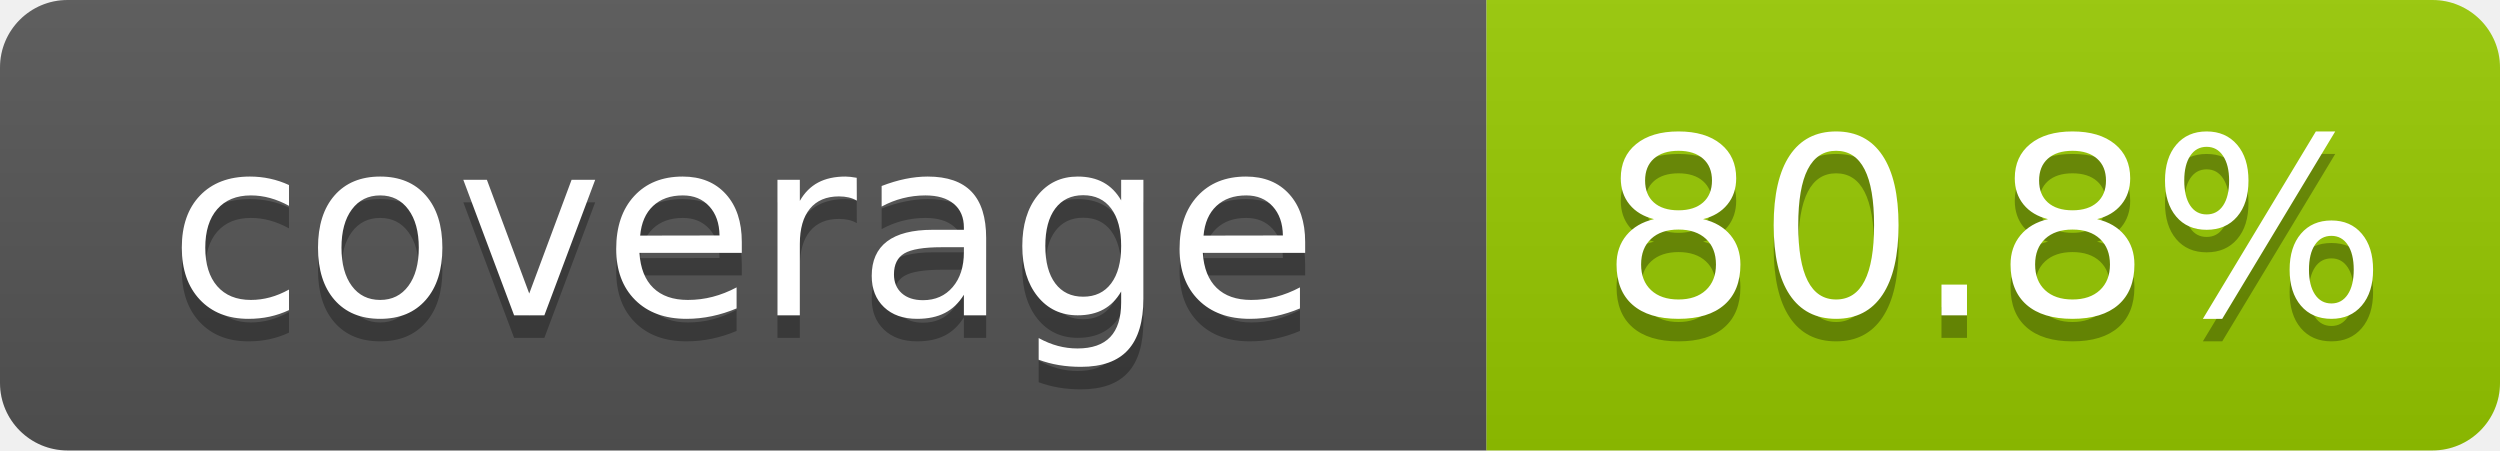
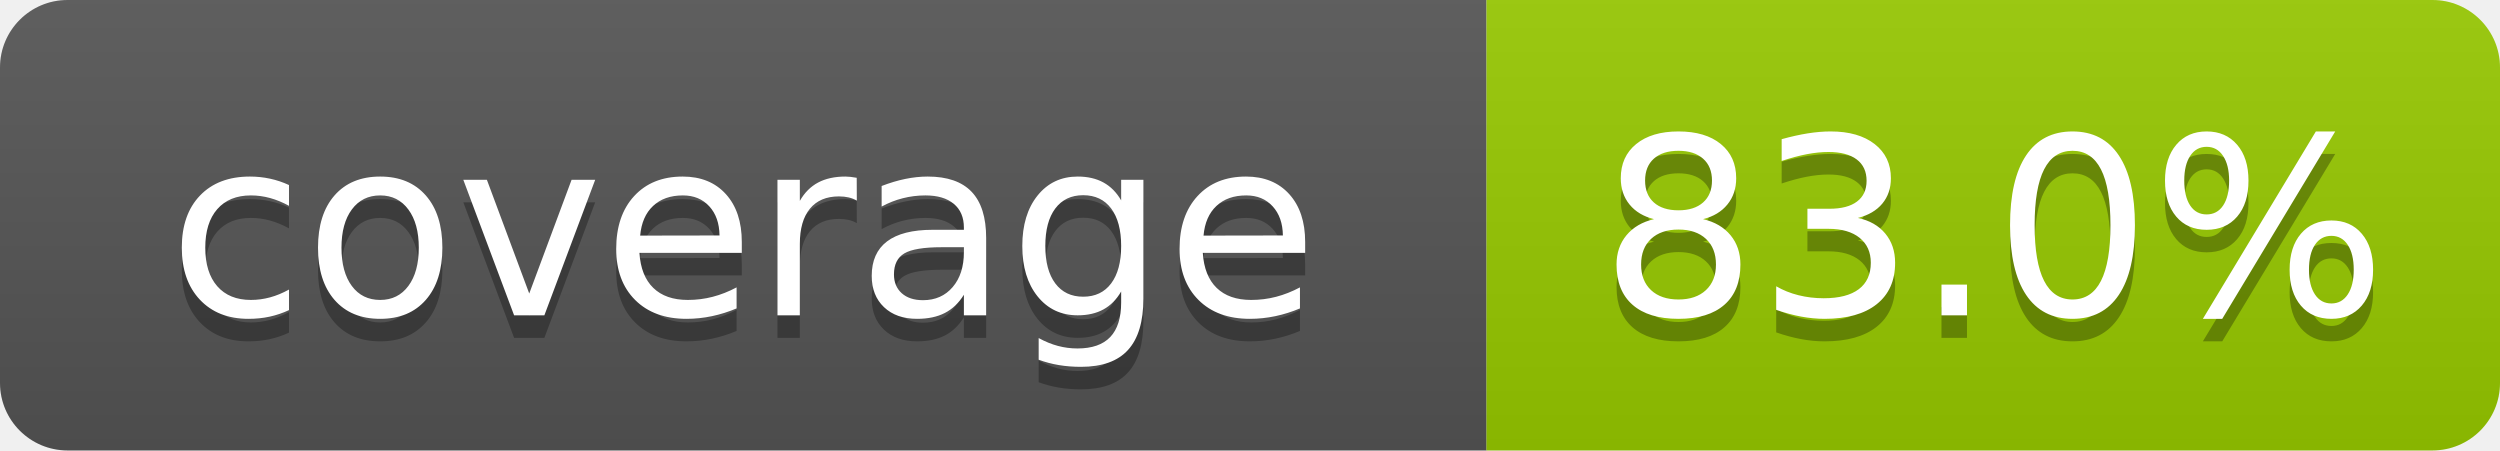
- <svg xmlns="http://www.w3.org/2000/svg" width="111" height="20" role="img" aria-label="coverage: 80.8%">
+ <svg xmlns="http://www.w3.org/2000/svg" width="111" height="20" role="img" aria-label="coverage: 83.0%">
  <linearGradient id="s" x2="0" y2="100%">
    <stop offset="0" stop-color="#bbb" stop-opacity=".1" />
    <stop offset="1" stop-opacity=".1" />
  </linearGradient>
  <clipPath id="r">
    <rect width="111" height="20" rx="3" fill="#fff" />
  </clipPath>
  <g clip-path="url(#r)">
    <rect width="66" height="20" fill="#555" />
    <rect x="66" width="45" height="20" fill="#97ca00" />
    <rect width="111" height="20" fill="url(#s)" />
  </g>
  <g fill="#fff" text-anchor="middle" font-family="Verdana,Geneva,DejaVu Sans,sans-serif" font-size="110" text-rendering="geometricPrecision">
    <text x="330" y="150" transform="scale(.1)" fill="#010101" fill-opacity=".3">coverage</text>
    <text x="330" y="140" transform="scale(.1)">coverage</text>
-     <text x="885" y="150" transform="scale(.1)" fill="#010101" fill-opacity=".3">80.8%</text>
-     <text x="885" y="140" transform="scale(.1)">80.8%</text>
+     <text x="885" y="150" transform="scale(.1)" fill="#010101" fill-opacity=".3">83.0%</text>
+     <text x="885" y="140" transform="scale(.1)">83.0%</text>
  </g>
</svg>
